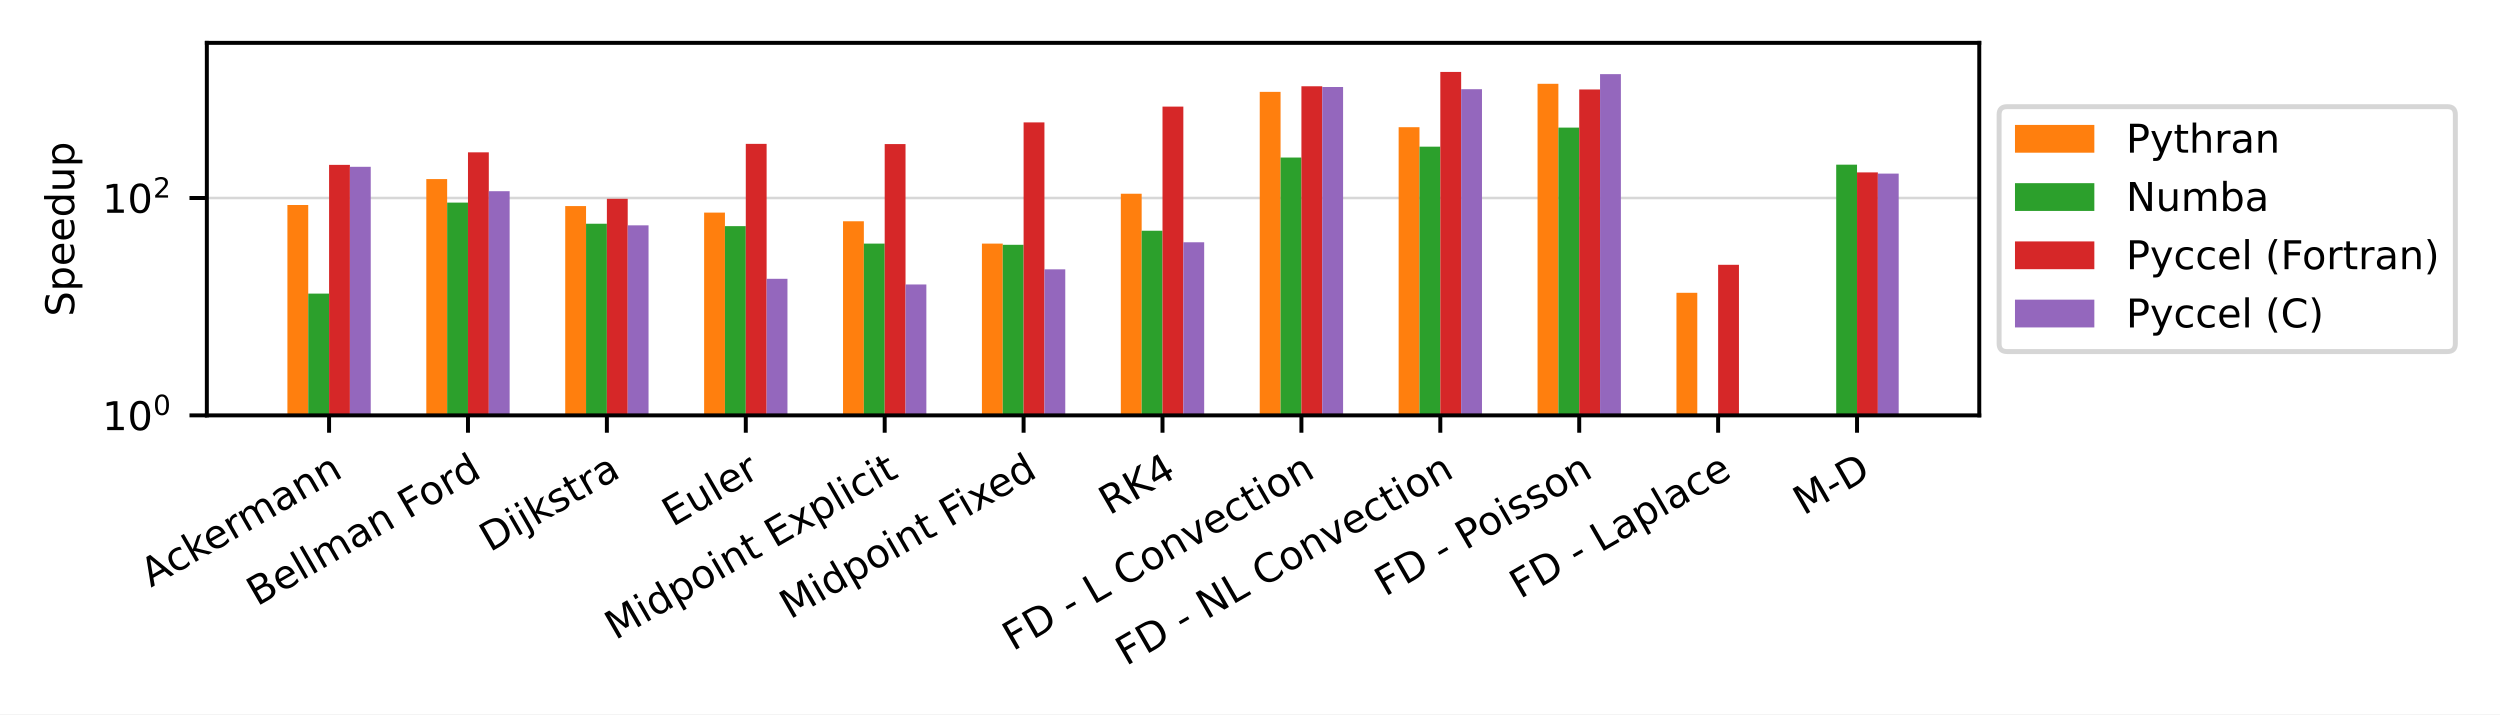
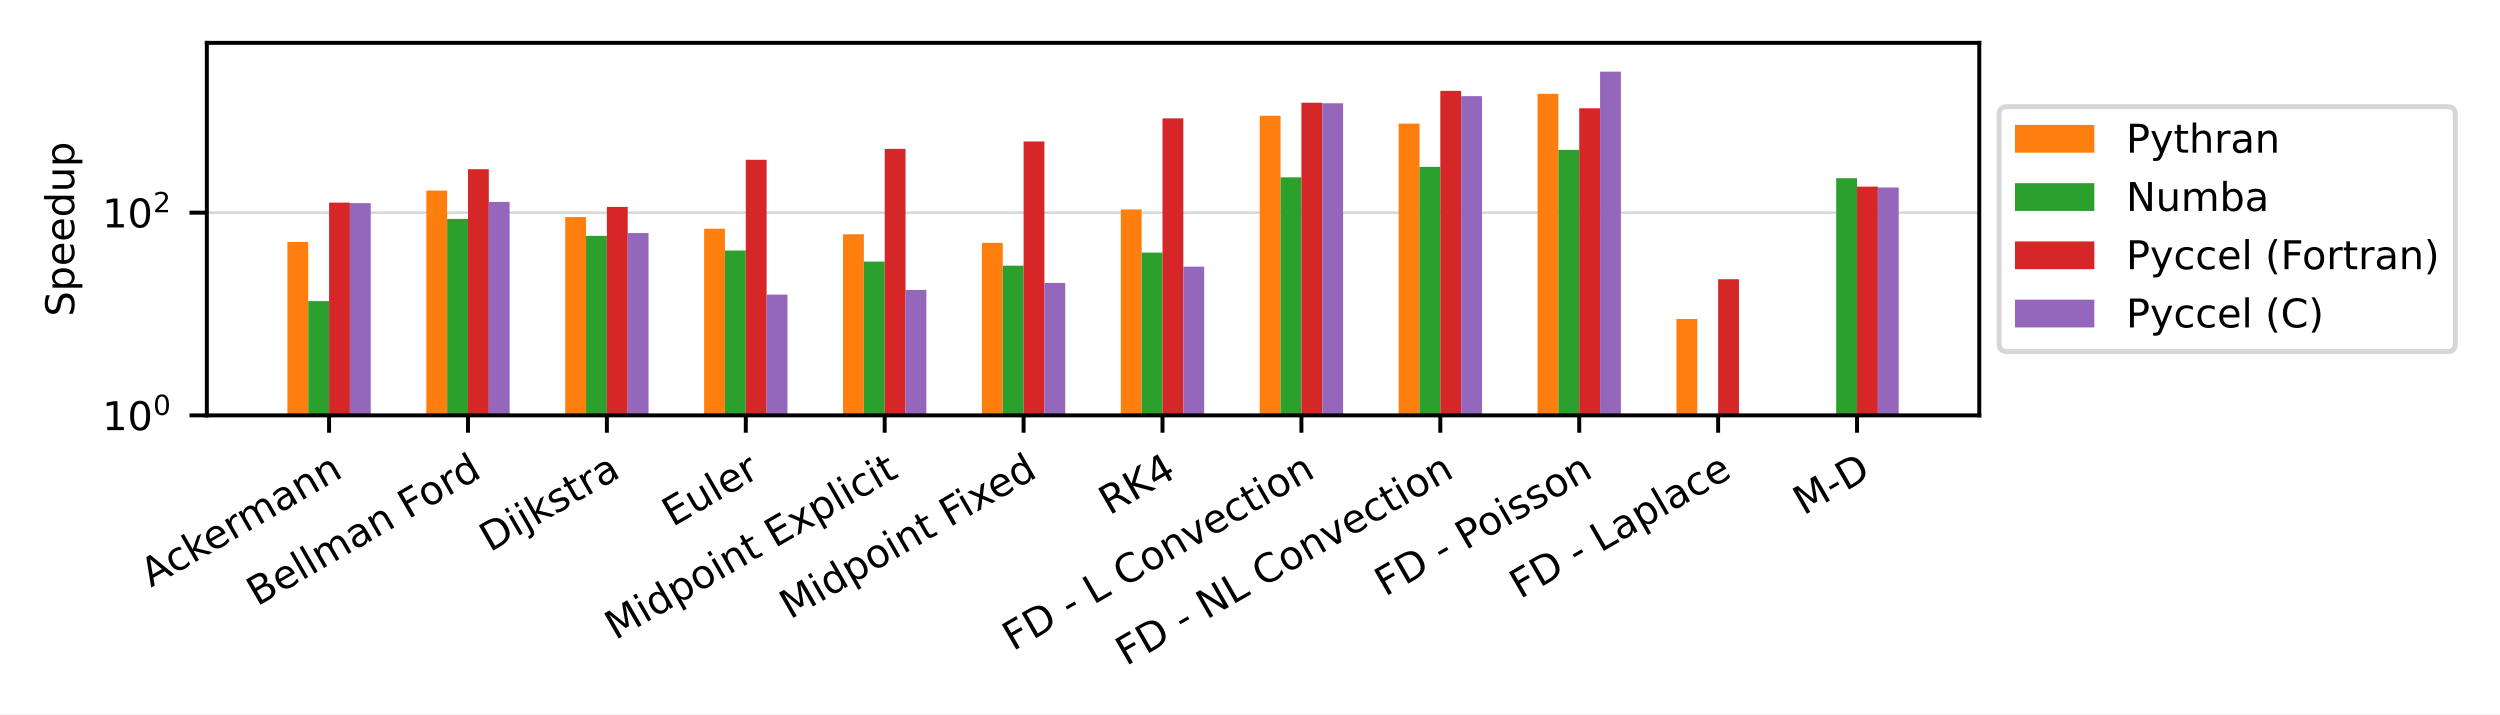
<svg xmlns="http://www.w3.org/2000/svg" xmlns:xlink="http://www.w3.org/1999/xlink" width="504pt" height="144pt" viewBox="0 0 504 144" version="1.1">
  <defs>
    <style type="text/css">*{stroke-linejoin: round; stroke-linecap: butt}</style>
  </defs>
  <g id="figure_1">
    <g id="patch_1">
      <path d="M 0 144  L 504 144  L 504 0  L 0 0  z " style="fill: #ffffff" />
    </g>
    <g id="axes_1">
      <g id="patch_2">
        <path d="M 41.698 83.74  L 399.02 83.74  L 399.02 8.64  L 41.698 8.64  z " style="fill: #ffffff" />
      </g>
      <g id="matplotlib.axis_1">
        <g id="xtick_1">
          <g id="line2d_1">
            <defs>
-               <path id="m499ddc9e1f" d="M 0 0  L 0 3.5  " style="stroke: #000000; stroke-width: 0.8" />
+               <path id="m8352d52a96" d="M 0 0  L 0 3.5  " style="stroke: #000000; stroke-width: 0.8" />
            </defs>
            <g>
-               <use xlink:href="#m499ddc9e1f" x="66.341" y="83.74" style="stroke: #000000; stroke-width: 0.8" />
+               <use xlink:href="#m8352d52a96" x="66.341" y="83.74" style="stroke: #000000; stroke-width: 0.8" />
            </g>
          </g>
          <g id="text_1">
            <g transform="translate(30.42646 118.494) rotate(-30) scale(0.08 -0.08)">
              <defs>
                <path id="DejaVuSans-41" d="M 2188 4044  L 1331 1722  L 3047 1722  L 2188 4044  z M 1831 4666  L 2547 4666  L 4325 0  L 3669 0  L 3244 1197  L 1141 1197  L 716 0  L 50 0  L 1831 4666  z " transform="scale(0.015625)" />
                <path id="DejaVuSans-63" d="M 3122 3366  L 3122 2828  Q 2878 2963 2633 3030  Q 2388 3097 2138 3097  Q 1578 3097 1268 2742  Q 959 2388 959 1747  Q 959 1106 1268 751  Q 1578 397 2138 397  Q 2388 397 2633 464  Q 2878 531 3122 666  L 3122 134  Q 2881 22 2623 -34  Q 2366 -91 2075 -91  Q 1284 -91 818 406  Q 353 903 353 1747  Q 353 2603 823 3093  Q 1294 3584 2113 3584  Q 2378 3584 2631 3529  Q 2884 3475 3122 3366  z " transform="scale(0.015625)" />
                <path id="DejaVuSans-6b" d="M 581 4863  L 1159 4863  L 1159 1991  L 2875 3500  L 3609 3500  L 1753 1863  L 3688 0  L 2938 0  L 1159 1709  L 1159 0  L 581 0  L 581 4863  z " transform="scale(0.015625)" />
                <path id="DejaVuSans-65" d="M 3597 1894  L 3597 1613  L 953 1613  Q 991 1019 1311 708  Q 1631 397 2203 397  Q 2534 397 2845 478  Q 3156 559 3463 722  L 3463 178  Q 3153 47 2828 -22  Q 2503 -91 2169 -91  Q 1331 -91 842 396  Q 353 884 353 1716  Q 353 2575 817 3079  Q 1281 3584 2069 3584  Q 2775 3584 3186 3129  Q 3597 2675 3597 1894  z M 3022 2063  Q 3016 2534 2758 2815  Q 2500 3097 2075 3097  Q 1594 3097 1305 2825  Q 1016 2553 972 2059  L 3022 2063  z " transform="scale(0.015625)" />
                <path id="DejaVuSans-72" d="M 2631 2963  Q 2534 3019 2420 3045  Q 2306 3072 2169 3072  Q 1681 3072 1420 2755  Q 1159 2438 1159 1844  L 1159 0  L 581 0  L 581 3500  L 1159 3500  L 1159 2956  Q 1341 3275 1631 3429  Q 1922 3584 2338 3584  Q 2397 3584 2469 3576  Q 2541 3569 2628 3553  L 2631 2963  z " transform="scale(0.015625)" />
                <path id="DejaVuSans-6d" d="M 3328 2828  Q 3544 3216 3844 3400  Q 4144 3584 4550 3584  Q 5097 3584 5394 3201  Q 5691 2819 5691 2113  L 5691 0  L 5113 0  L 5113 2094  Q 5113 2597 4934 2840  Q 4756 3084 4391 3084  Q 3944 3084 3684 2787  Q 3425 2491 3425 1978  L 3425 0  L 2847 0  L 2847 2094  Q 2847 2600 2669 2842  Q 2491 3084 2119 3084  Q 1678 3084 1418 2786  Q 1159 2488 1159 1978  L 1159 0  L 581 0  L 581 3500  L 1159 3500  L 1159 2956  Q 1356 3278 1631 3431  Q 1906 3584 2284 3584  Q 2666 3584 2933 3390  Q 3200 3197 3328 2828  z " transform="scale(0.015625)" />
                <path id="DejaVuSans-61" d="M 2194 1759  Q 1497 1759 1228 1600  Q 959 1441 959 1056  Q 959 750 1161 570  Q 1363 391 1709 391  Q 2188 391 2477 730  Q 2766 1069 2766 1631  L 2766 1759  L 2194 1759  z M 3341 1997  L 3341 0  L 2766 0  L 2766 531  Q 2569 213 2275 61  Q 1981 -91 1556 -91  Q 1019 -91 701 211  Q 384 513 384 1019  Q 384 1609 779 1909  Q 1175 2209 1959 2209  L 2766 2209  L 2766 2266  Q 2766 2663 2505 2880  Q 2244 3097 1772 3097  Q 1472 3097 1187 3025  Q 903 2953 641 2809  L 641 3341  Q 956 3463 1253 3523  Q 1550 3584 1831 3584  Q 2591 3584 2966 3190  Q 3341 2797 3341 1997  z " transform="scale(0.015625)" />
                <path id="DejaVuSans-6e" d="M 3513 2113  L 3513 0  L 2938 0  L 2938 2094  Q 2938 2591 2744 2837  Q 2550 3084 2163 3084  Q 1697 3084 1428 2787  Q 1159 2491 1159 1978  L 1159 0  L 581 0  L 581 3500  L 1159 3500  L 1159 2956  Q 1366 3272 1645 3428  Q 1925 3584 2291 3584  Q 2894 3584 3203 3211  Q 3513 2838 3513 2113  z " transform="scale(0.015625)" />
              </defs>
              <use xlink:href="#DejaVuSans-41" />
              <use xlink:href="#DejaVuSans-63" x="66.658" />
              <use xlink:href="#DejaVuSans-6b" x="121.639" />
              <use xlink:href="#DejaVuSans-65" x="175.924" />
              <use xlink:href="#DejaVuSans-72" x="237.447" />
              <use xlink:href="#DejaVuSans-6d" x="276.811" />
              <use xlink:href="#DejaVuSans-61" x="374.223" />
              <use xlink:href="#DejaVuSans-6e" x="435.502" />
              <use xlink:href="#DejaVuSans-6e" x="498.881" />
            </g>
          </g>
        </g>
        <g id="xtick_2">
          <g id="line2d_2">
            <g>
-               <use xlink:href="#m499ddc9e1f" x="94.344" y="83.74" style="stroke: #000000; stroke-width: 0.8" />
+               <use xlink:href="#m8352d52a96" x="94.344" y="83.74" style="stroke: #000000; stroke-width: 0.8" />
            </g>
          </g>
          <g id="text_2">
            <g transform="translate(51.8328 122.3027) rotate(-30) scale(0.08 -0.08)">
              <defs>
                <path id="DejaVuSans-42" d="M 1259 2228  L 1259 519  L 2272 519  Q 2781 519 3026 730  Q 3272 941 3272 1375  Q 3272 1813 3026 2020  Q 2781 2228 2272 2228  L 1259 2228  z M 1259 4147  L 1259 2741  L 2194 2741  Q 2656 2741 2882 2914  Q 3109 3088 3109 3444  Q 3109 3797 2882 3972  Q 2656 4147 2194 4147  L 1259 4147  z M 628 4666  L 2241 4666  Q 2963 4666 3353 4366  Q 3744 4066 3744 3513  Q 3744 3084 3544 2831  Q 3344 2578 2956 2516  Q 3422 2416 3680 2098  Q 3938 1781 3938 1306  Q 3938 681 3513 340  Q 3088 0 2303 0  L 628 0  L 628 4666  z " transform="scale(0.015625)" />
                <path id="DejaVuSans-6c" d="M 603 4863  L 1178 4863  L 1178 0  L 603 0  L 603 4863  z " transform="scale(0.015625)" />
                <path id="DejaVuSans-20" transform="scale(0.015625)" />
                <path id="DejaVuSans-46" d="M 628 4666  L 3309 4666  L 3309 4134  L 1259 4134  L 1259 2759  L 3109 2759  L 3109 2228  L 1259 2228  L 1259 0  L 628 0  L 628 4666  z " transform="scale(0.015625)" />
                <path id="DejaVuSans-6f" d="M 1959 3097  Q 1497 3097 1228 2736  Q 959 2375 959 1747  Q 959 1119 1226 758  Q 1494 397 1959 397  Q 2419 397 2687 759  Q 2956 1122 2956 1747  Q 2956 2369 2687 2733  Q 2419 3097 1959 3097  z M 1959 3584  Q 2709 3584 3137 3096  Q 3566 2609 3566 1747  Q 3566 888 3137 398  Q 2709 -91 1959 -91  Q 1206 -91 779 398  Q 353 888 353 1747  Q 353 2609 779 3096  Q 1206 3584 1959 3584  z " transform="scale(0.015625)" />
                <path id="DejaVuSans-64" d="M 2906 2969  L 2906 4863  L 3481 4863  L 3481 0  L 2906 0  L 2906 525  Q 2725 213 2448 61  Q 2172 -91 1784 -91  Q 1150 -91 751 415  Q 353 922 353 1747  Q 353 2572 751 3078  Q 1150 3584 1784 3584  Q 2172 3584 2448 3432  Q 2725 3281 2906 2969  z M 947 1747  Q 947 1113 1208 752  Q 1469 391 1925 391  Q 2381 391 2643 752  Q 2906 1113 2906 1747  Q 2906 2381 2643 2742  Q 2381 3103 1925 3103  Q 1469 3103 1208 2742  Q 947 2381 947 1747  z " transform="scale(0.015625)" />
              </defs>
              <use xlink:href="#DejaVuSans-42" />
              <use xlink:href="#DejaVuSans-65" x="68.604" />
              <use xlink:href="#DejaVuSans-6c" x="130.127" />
              <use xlink:href="#DejaVuSans-6c" x="157.91" />
              <use xlink:href="#DejaVuSans-6d" x="185.693" />
              <use xlink:href="#DejaVuSans-61" x="283.105" />
              <use xlink:href="#DejaVuSans-6e" x="344.385" />
              <use xlink:href="#DejaVuSans-20" x="407.764" />
              <use xlink:href="#DejaVuSans-46" x="439.551" />
              <use xlink:href="#DejaVuSans-6f" x="493.445" />
              <use xlink:href="#DejaVuSans-72" x="554.627" />
              <use xlink:href="#DejaVuSans-64" x="593.99" />
            </g>
          </g>
        </g>
        <g id="xtick_3">
          <g id="line2d_3">
            <g>
-               <use xlink:href="#m499ddc9e1f" x="122.347" y="83.74" style="stroke: #000000; stroke-width: 0.8" />
+               <use xlink:href="#m8352d52a96" x="122.347" y="83.74" style="stroke: #000000; stroke-width: 0.8" />
            </g>
          </g>
          <g id="text_3">
            <g transform="translate(98.77174 111.3702) rotate(-30) scale(0.08 -0.08)">
              <defs>
                <path id="DejaVuSans-44" d="M 1259 4147  L 1259 519  L 2022 519  Q 2988 519 3436 956  Q 3884 1394 3884 2338  Q 3884 3275 3436 3711  Q 2988 4147 2022 4147  L 1259 4147  z M 628 4666  L 1925 4666  Q 3281 4666 3915 4102  Q 4550 3538 4550 2338  Q 4550 1131 3912 565  Q 3275 0 1925 0  L 628 0  L 628 4666  z " transform="scale(0.015625)" />
                <path id="DejaVuSans-69" d="M 603 3500  L 1178 3500  L 1178 0  L 603 0  L 603 3500  z M 603 4863  L 1178 4863  L 1178 4134  L 603 4134  L 603 4863  z " transform="scale(0.015625)" />
                <path id="DejaVuSans-6a" d="M 603 3500  L 1178 3500  L 1178 -63  Q 1178 -731 923 -1031  Q 669 -1331 103 -1331  L -116 -1331  L -116 -844  L 38 -844  Q 366 -844 484 -692  Q 603 -541 603 -63  L 603 3500  z M 603 4863  L 1178 4863  L 1178 4134  L 603 4134  L 603 4863  z " transform="scale(0.015625)" />
                <path id="DejaVuSans-73" d="M 2834 3397  L 2834 2853  Q 2591 2978 2328 3040  Q 2066 3103 1784 3103  Q 1356 3103 1142 2972  Q 928 2841 928 2578  Q 928 2378 1081 2264  Q 1234 2150 1697 2047  L 1894 2003  Q 2506 1872 2764 1633  Q 3022 1394 3022 966  Q 3022 478 2636 193  Q 2250 -91 1575 -91  Q 1294 -91 989 -36  Q 684 19 347 128  L 347 722  Q 666 556 975 473  Q 1284 391 1588 391  Q 1994 391 2212 530  Q 2431 669 2431 922  Q 2431 1156 2273 1281  Q 2116 1406 1581 1522  L 1381 1569  Q 847 1681 609 1914  Q 372 2147 372 2553  Q 372 3047 722 3315  Q 1072 3584 1716 3584  Q 2034 3584 2315 3537  Q 2597 3491 2834 3397  z " transform="scale(0.015625)" />
                <path id="DejaVuSans-74" d="M 1172 4494  L 1172 3500  L 2356 3500  L 2356 3053  L 1172 3053  L 1172 1153  Q 1172 725 1289 603  Q 1406 481 1766 481  L 2356 481  L 2356 0  L 1766 0  Q 1100 0 847 248  Q 594 497 594 1153  L 594 3053  L 172 3053  L 172 3500  L 594 3500  L 594 4494  L 1172 4494  z " transform="scale(0.015625)" />
              </defs>
              <use xlink:href="#DejaVuSans-44" />
              <use xlink:href="#DejaVuSans-69" x="77.002" />
              <use xlink:href="#DejaVuSans-6a" x="104.785" />
              <use xlink:href="#DejaVuSans-6b" x="132.568" />
              <use xlink:href="#DejaVuSans-73" x="190.479" />
              <use xlink:href="#DejaVuSans-74" x="242.578" />
              <use xlink:href="#DejaVuSans-72" x="281.787" />
              <use xlink:href="#DejaVuSans-61" x="322.9" />
            </g>
          </g>
        </g>
        <g id="xtick_4">
          <g id="line2d_4">
            <g>
-               <use xlink:href="#m499ddc9e1f" x="150.351" y="83.74" style="stroke: #000000; stroke-width: 0.8" />
+               <use xlink:href="#m8352d52a96" x="150.351" y="83.74" style="stroke: #000000; stroke-width: 0.8" />
            </g>
          </g>
          <g id="text_4">
            <g transform="translate(135.5858 106.2833) rotate(-30) scale(0.08 -0.08)">
              <defs>
                <path id="DejaVuSans-45" d="M 628 4666  L 3578 4666  L 3578 4134  L 1259 4134  L 1259 2753  L 3481 2753  L 3481 2222  L 1259 2222  L 1259 531  L 3634 531  L 3634 0  L 628 0  L 628 4666  z " transform="scale(0.015625)" />
                <path id="DejaVuSans-75" d="M 544 1381  L 544 3500  L 1119 3500  L 1119 1403  Q 1119 906 1312 657  Q 1506 409 1894 409  Q 2359 409 2629 706  Q 2900 1003 2900 1516  L 2900 3500  L 3475 3500  L 3475 0  L 2900 0  L 2900 538  Q 2691 219 2414 64  Q 2138 -91 1772 -91  Q 1169 -91 856 284  Q 544 659 544 1381  z M 1991 3584  L 1991 3584  z " transform="scale(0.015625)" />
              </defs>
              <use xlink:href="#DejaVuSans-45" />
              <use xlink:href="#DejaVuSans-75" x="63.184" />
              <use xlink:href="#DejaVuSans-6c" x="126.562" />
              <use xlink:href="#DejaVuSans-65" x="154.346" />
              <use xlink:href="#DejaVuSans-72" x="215.869" />
            </g>
          </g>
        </g>
        <g id="xtick_5">
          <g id="line2d_5">
            <g>
-               <use xlink:href="#m499ddc9e1f" x="178.354" y="83.74" style="stroke: #000000; stroke-width: 0.8" />
+               <use xlink:href="#m8352d52a96" x="178.354" y="83.74" style="stroke: #000000; stroke-width: 0.8" />
            </g>
          </g>
          <g id="text_5">
            <g transform="translate(124.0452 129.114) rotate(-30) scale(0.08 -0.08)">
              <defs>
                <path id="DejaVuSans-4d" d="M 628 4666  L 1569 4666  L 2759 1491  L 3956 4666  L 4897 4666  L 4897 0  L 4281 0  L 4281 4097  L 3078 897  L 2444 897  L 1241 4097  L 1241 0  L 628 0  L 628 4666  z " transform="scale(0.015625)" />
                <path id="DejaVuSans-70" d="M 1159 525  L 1159 -1331  L 581 -1331  L 581 3500  L 1159 3500  L 1159 2969  Q 1341 3281 1617 3432  Q 1894 3584 2278 3584  Q 2916 3584 3314 3078  Q 3713 2572 3713 1747  Q 3713 922 3314 415  Q 2916 -91 2278 -91  Q 1894 -91 1617 61  Q 1341 213 1159 525  z M 3116 1747  Q 3116 2381 2855 2742  Q 2594 3103 2138 3103  Q 1681 3103 1420 2742  Q 1159 2381 1159 1747  Q 1159 1113 1420 752  Q 1681 391 2138 391  Q 2594 391 2855 752  Q 3116 1113 3116 1747  z " transform="scale(0.015625)" />
                <path id="DejaVuSans-78" d="M 3513 3500  L 2247 1797  L 3578 0  L 2900 0  L 1881 1375  L 863 0  L 184 0  L 1544 1831  L 300 3500  L 978 3500  L 1906 2253  L 2834 3500  L 3513 3500  z " transform="scale(0.015625)" />
              </defs>
              <use xlink:href="#DejaVuSans-4d" />
              <use xlink:href="#DejaVuSans-69" x="86.279" />
              <use xlink:href="#DejaVuSans-64" x="114.062" />
              <use xlink:href="#DejaVuSans-70" x="177.539" />
              <use xlink:href="#DejaVuSans-6f" x="241.016" />
              <use xlink:href="#DejaVuSans-69" x="302.197" />
              <use xlink:href="#DejaVuSans-6e" x="329.98" />
              <use xlink:href="#DejaVuSans-74" x="393.359" />
              <use xlink:href="#DejaVuSans-20" x="432.568" />
              <use xlink:href="#DejaVuSans-45" x="464.355" />
              <use xlink:href="#DejaVuSans-78" x="527.539" />
              <use xlink:href="#DejaVuSans-70" x="586.719" />
              <use xlink:href="#DejaVuSans-6c" x="650.195" />
              <use xlink:href="#DejaVuSans-69" x="677.979" />
              <use xlink:href="#DejaVuSans-63" x="705.762" />
              <use xlink:href="#DejaVuSans-69" x="760.742" />
              <use xlink:href="#DejaVuSans-74" x="788.525" />
            </g>
          </g>
        </g>
        <g id="xtick_6">
          <g id="line2d_6">
            <g>
-               <use xlink:href="#m499ddc9e1f" x="206.357" y="83.74" style="stroke: #000000; stroke-width: 0.8" />
+               <use xlink:href="#m8352d52a96" x="206.357" y="83.74" style="stroke: #000000; stroke-width: 0.8" />
            </g>
          </g>
          <g id="text_6">
            <g transform="translate(159.2723 124.9433) rotate(-30) scale(0.08 -0.08)">
              <use xlink:href="#DejaVuSans-4d" />
              <use xlink:href="#DejaVuSans-69" x="86.279" />
              <use xlink:href="#DejaVuSans-64" x="114.062" />
              <use xlink:href="#DejaVuSans-70" x="177.539" />
              <use xlink:href="#DejaVuSans-6f" x="241.016" />
              <use xlink:href="#DejaVuSans-69" x="302.197" />
              <use xlink:href="#DejaVuSans-6e" x="329.98" />
              <use xlink:href="#DejaVuSans-74" x="393.359" />
              <use xlink:href="#DejaVuSans-20" x="432.568" />
              <use xlink:href="#DejaVuSans-46" x="464.355" />
              <use xlink:href="#DejaVuSans-69" x="514.625" />
              <use xlink:href="#DejaVuSans-78" x="542.408" />
              <use xlink:href="#DejaVuSans-65" x="598.463" />
              <use xlink:href="#DejaVuSans-64" x="659.986" />
            </g>
          </g>
        </g>
        <g id="xtick_7">
          <g id="line2d_7">
            <g>
-               <use xlink:href="#m499ddc9e1f" x="234.361" y="83.74" style="stroke: #000000; stroke-width: 0.8" />
+               <use xlink:href="#m8352d52a96" x="234.361" y="83.74" style="stroke: #000000; stroke-width: 0.8" />
            </g>
          </g>
          <g id="text_7">
            <g transform="translate(223.6346 103.9515) rotate(-30) scale(0.08 -0.08)">
              <defs>
                <path id="DejaVuSans-52" d="M 2841 2188  Q 3044 2119 3236 1894  Q 3428 1669 3622 1275  L 4263 0  L 3584 0  L 2988 1197  Q 2756 1666 2539 1819  Q 2322 1972 1947 1972  L 1259 1972  L 1259 0  L 628 0  L 628 4666  L 2053 4666  Q 2853 4666 3247 4331  Q 3641 3997 3641 3322  Q 3641 2881 3436 2590  Q 3231 2300 2841 2188  z M 1259 4147  L 1259 2491  L 2053 2491  Q 2509 2491 2742 2702  Q 2975 2913 2975 3322  Q 2975 3731 2742 3939  Q 2509 4147 2053 4147  L 1259 4147  z " transform="scale(0.015625)" />
                <path id="DejaVuSans-4b" d="M 628 4666  L 1259 4666  L 1259 2694  L 3353 4666  L 4166 4666  L 1850 2491  L 4331 0  L 3500 0  L 1259 2247  L 1259 0  L 628 0  L 628 4666  z " transform="scale(0.015625)" />
                <path id="DejaVuSans-34" d="M 2419 4116  L 825 1625  L 2419 1625  L 2419 4116  z M 2253 4666  L 3047 4666  L 3047 1625  L 3713 1625  L 3713 1100  L 3047 1100  L 3047 0  L 2419 0  L 2419 1100  L 313 1100  L 313 1709  L 2253 4666  z " transform="scale(0.015625)" />
              </defs>
              <use xlink:href="#DejaVuSans-52" />
              <use xlink:href="#DejaVuSans-4b" x="69.482" />
              <use xlink:href="#DejaVuSans-34" x="135.059" />
            </g>
          </g>
        </g>
        <g id="xtick_8">
          <g id="line2d_8">
            <g>
-               <use xlink:href="#m499ddc9e1f" x="262.364" y="83.74" style="stroke: #000000; stroke-width: 0.8" />
+               <use xlink:href="#m8352d52a96" x="262.364" y="83.74" style="stroke: #000000; stroke-width: 0.8" />
            </g>
          </g>
          <g id="text_8">
            <g transform="translate(204.2067 131.3358) rotate(-30) scale(0.08 -0.08)">
              <defs>
                <path id="DejaVuSans-2d" d="M 313 2009  L 1997 2009  L 1997 1497  L 313 1497  L 313 2009  z " transform="scale(0.015625)" />
                <path id="DejaVuSans-4c" d="M 628 4666  L 1259 4666  L 1259 531  L 3531 531  L 3531 0  L 628 0  L 628 4666  z " transform="scale(0.015625)" />
                <path id="DejaVuSans-43" d="M 4122 4306  L 4122 3641  Q 3803 3938 3442 4084  Q 3081 4231 2675 4231  Q 1875 4231 1450 3742  Q 1025 3253 1025 2328  Q 1025 1406 1450 917  Q 1875 428 2675 428  Q 3081 428 3442 575  Q 3803 722 4122 1019  L 4122 359  Q 3791 134 3420 21  Q 3050 -91 2638 -91  Q 1578 -91 968 557  Q 359 1206 359 2328  Q 359 3453 968 4101  Q 1578 4750 2638 4750  Q 3056 4750 3426 4639  Q 3797 4528 4122 4306  z " transform="scale(0.015625)" />
                <path id="DejaVuSans-76" d="M 191 3500  L 800 3500  L 1894 563  L 2988 3500  L 3597 3500  L 2284 0  L 1503 0  L 191 3500  z " transform="scale(0.015625)" />
              </defs>
              <use xlink:href="#DejaVuSans-46" />
              <use xlink:href="#DejaVuSans-44" x="57.52" />
              <use xlink:href="#DejaVuSans-20" x="134.521" />
              <use xlink:href="#DejaVuSans-2d" x="166.309" />
              <use xlink:href="#DejaVuSans-20" x="202.393" />
              <use xlink:href="#DejaVuSans-4c" x="234.18" />
              <use xlink:href="#DejaVuSans-20" x="289.893" />
              <use xlink:href="#DejaVuSans-43" x="321.68" />
              <use xlink:href="#DejaVuSans-6f" x="391.504" />
              <use xlink:href="#DejaVuSans-6e" x="452.686" />
              <use xlink:href="#DejaVuSans-76" x="516.064" />
              <use xlink:href="#DejaVuSans-65" x="575.244" />
              <use xlink:href="#DejaVuSans-63" x="636.768" />
              <use xlink:href="#DejaVuSans-74" x="691.748" />
              <use xlink:href="#DejaVuSans-69" x="730.957" />
              <use xlink:href="#DejaVuSans-6f" x="758.74" />
              <use xlink:href="#DejaVuSans-6e" x="819.922" />
            </g>
          </g>
        </g>
        <g id="xtick_9">
          <g id="line2d_9">
            <g>
-               <use xlink:href="#m499ddc9e1f" x="290.367" y="83.74" style="stroke: #000000; stroke-width: 0.8" />
+               <use xlink:href="#m8352d52a96" x="290.367" y="83.74" style="stroke: #000000; stroke-width: 0.8" />
            </g>
          </g>
          <g id="text_9">
            <g transform="translate(227.0268 134.3283) rotate(-30) scale(0.08 -0.08)">
              <defs>
                <path id="DejaVuSans-4e" d="M 628 4666  L 1478 4666  L 3547 763  L 3547 4666  L 4159 4666  L 4159 0  L 3309 0  L 1241 3903  L 1241 0  L 628 0  L 628 4666  z " transform="scale(0.015625)" />
              </defs>
              <use xlink:href="#DejaVuSans-46" />
              <use xlink:href="#DejaVuSans-44" x="57.52" />
              <use xlink:href="#DejaVuSans-20" x="134.521" />
              <use xlink:href="#DejaVuSans-2d" x="166.309" />
              <use xlink:href="#DejaVuSans-20" x="202.393" />
              <use xlink:href="#DejaVuSans-4e" x="234.18" />
              <use xlink:href="#DejaVuSans-4c" x="308.984" />
              <use xlink:href="#DejaVuSans-20" x="364.697" />
              <use xlink:href="#DejaVuSans-43" x="396.484" />
              <use xlink:href="#DejaVuSans-6f" x="466.309" />
              <use xlink:href="#DejaVuSans-6e" x="527.49" />
              <use xlink:href="#DejaVuSans-76" x="590.869" />
              <use xlink:href="#DejaVuSans-65" x="650.049" />
              <use xlink:href="#DejaVuSans-63" x="711.572" />
              <use xlink:href="#DejaVuSans-74" x="766.553" />
              <use xlink:href="#DejaVuSans-69" x="805.762" />
              <use xlink:href="#DejaVuSans-6f" x="833.545" />
              <use xlink:href="#DejaVuSans-6e" x="894.727" />
            </g>
          </g>
        </g>
        <g id="xtick_10">
          <g id="line2d_10">
            <g>
-               <use xlink:href="#m499ddc9e1f" x="318.371" y="83.74" style="stroke: #000000; stroke-width: 0.8" />
+               <use xlink:href="#m8352d52a96" x="318.371" y="83.74" style="stroke: #000000; stroke-width: 0.8" />
            </g>
          </g>
          <g id="text_10">
            <g transform="translate(279.2485 120.3458) rotate(-30) scale(0.08 -0.08)">
              <defs>
                <path id="DejaVuSans-50" d="M 1259 4147  L 1259 2394  L 2053 2394  Q 2494 2394 2734 2622  Q 2975 2850 2975 3272  Q 2975 3691 2734 3919  Q 2494 4147 2053 4147  L 1259 4147  z M 628 4666  L 2053 4666  Q 2838 4666 3239 4311  Q 3641 3956 3641 3272  Q 3641 2581 3239 2228  Q 2838 1875 2053 1875  L 1259 1875  L 1259 0  L 628 0  L 628 4666  z " transform="scale(0.015625)" />
              </defs>
              <use xlink:href="#DejaVuSans-46" />
              <use xlink:href="#DejaVuSans-44" x="57.52" />
              <use xlink:href="#DejaVuSans-20" x="134.521" />
              <use xlink:href="#DejaVuSans-2d" x="166.309" />
              <use xlink:href="#DejaVuSans-20" x="202.393" />
              <use xlink:href="#DejaVuSans-50" x="234.18" />
              <use xlink:href="#DejaVuSans-6f" x="290.857" />
              <use xlink:href="#DejaVuSans-69" x="352.039" />
              <use xlink:href="#DejaVuSans-73" x="379.822" />
              <use xlink:href="#DejaVuSans-73" x="431.922" />
              <use xlink:href="#DejaVuSans-6f" x="484.021" />
              <use xlink:href="#DejaVuSans-6e" x="545.203" />
            </g>
          </g>
        </g>
        <g id="xtick_11">
          <g id="line2d_11">
            <g>
-               <use xlink:href="#m499ddc9e1f" x="346.374" y="83.74" style="stroke: #000000; stroke-width: 0.8" />
+               <use xlink:href="#m8352d52a96" x="346.374" y="83.74" style="stroke: #000000; stroke-width: 0.8" />
            </g>
          </g>
          <g id="text_11">
            <g transform="translate(306.4432 120.8127) rotate(-30) scale(0.08 -0.08)">
              <use xlink:href="#DejaVuSans-46" />
              <use xlink:href="#DejaVuSans-44" x="57.52" />
              <use xlink:href="#DejaVuSans-20" x="134.521" />
              <use xlink:href="#DejaVuSans-2d" x="166.309" />
              <use xlink:href="#DejaVuSans-20" x="202.393" />
              <use xlink:href="#DejaVuSans-4c" x="234.18" />
              <use xlink:href="#DejaVuSans-61" x="289.893" />
              <use xlink:href="#DejaVuSans-70" x="351.172" />
              <use xlink:href="#DejaVuSans-6c" x="414.648" />
              <use xlink:href="#DejaVuSans-61" x="442.432" />
              <use xlink:href="#DejaVuSans-63" x="503.711" />
              <use xlink:href="#DejaVuSans-65" x="558.691" />
            </g>
          </g>
        </g>
        <g id="xtick_12">
          <g id="line2d_12">
            <g>
-               <use xlink:href="#m499ddc9e1f" x="374.377" y="83.74" style="stroke: #000000; stroke-width: 0.8" />
+               <use xlink:href="#m8352d52a96" x="374.377" y="83.74" style="stroke: #000000; stroke-width: 0.8" />
            </g>
          </g>
          <g id="text_12">
            <g transform="translate(363.6045 103.9783) rotate(-30) scale(0.08 -0.08)">
              <use xlink:href="#DejaVuSans-4d" />
              <use xlink:href="#DejaVuSans-2d" x="86.279" />
              <use xlink:href="#DejaVuSans-44" x="122.363" />
            </g>
          </g>
        </g>
      </g>
      <g id="matplotlib.axis_2">
        <g id="ytick_1">
          <g id="line2d_13">
-             <path d="M 41.698 83.74  L 399.02 83.74  " clip-path="url(#p0c4c4eaf70)" style="fill: none; stroke: #b0b0b0; stroke-opacity: 0.5; stroke-width: 0.5; stroke-linecap: square" />
+             <path d="M 41.698 83.74  L 399.02 83.74  " clip-path="url(#p589b777f8a)" style="fill: none; stroke: #b0b0b0; stroke-opacity: 0.5; stroke-width: 0.5; stroke-linecap: square" />
          </g>
          <g id="line2d_14">
            <defs>
-               <path id="md555056fb4" d="M 0 0  L -3.5 0  " style="stroke: #000000; stroke-width: 0.8" />
+               <path id="mea2cbfaad4" d="M 0 0  L -3.5 0  " style="stroke: #000000; stroke-width: 0.8" />
            </defs>
            <g>
-               <use xlink:href="#md555056fb4" x="41.698" y="83.74" style="stroke: #000000; stroke-width: 0.8" />
+               <use xlink:href="#mea2cbfaad4" x="41.698" y="83.74" style="stroke: #000000; stroke-width: 0.8" />
            </g>
          </g>
          <g id="text_13">
            <g transform="translate(20.61801 86.77899) scale(0.08 -0.08)">
              <defs>
                <path id="DejaVuSans-31" d="M 794 531  L 1825 531  L 1825 4091  L 703 3866  L 703 4441  L 1819 4666  L 2450 4666  L 2450 531  L 3481 531  L 3481 0  L 794 0  L 794 531  z " transform="scale(0.015625)" />
                <path id="DejaVuSans-30" d="M 2034 4250  Q 1547 4250 1301 3770  Q 1056 3291 1056 2328  Q 1056 1369 1301 889  Q 1547 409 2034 409  Q 2525 409 2770 889  Q 3016 1369 3016 2328  Q 3016 3291 2770 3770  Q 2525 4250 2034 4250  z M 2034 4750  Q 2819 4750 3233 4129  Q 3647 3509 3647 2328  Q 3647 1150 3233 529  Q 2819 -91 2034 -91  Q 1250 -91 836 529  Q 422 1150 422 2328  Q 422 3509 836 4129  Q 1250 4750 2034 4750  z " transform="scale(0.015625)" />
              </defs>
              <use xlink:href="#DejaVuSans-31" transform="translate(0 0.765625)" />
              <use xlink:href="#DejaVuSans-30" transform="translate(63.62305 0.765625)" />
              <use xlink:href="#DejaVuSans-30" transform="translate(128.2031 39.04688) scale(0.7)" />
            </g>
          </g>
        </g>
        <g id="ytick_2">
          <g id="line2d_15">
-             <path d="M 41.698 39.917  L 399.02 39.917  " clip-path="url(#p0c4c4eaf70)" style="fill: none; stroke: #b0b0b0; stroke-opacity: 0.5; stroke-width: 0.5; stroke-linecap: square" />
+             <path d="M 41.698 42.873  L 399.02 42.873  " clip-path="url(#p589b777f8a)" style="fill: none; stroke: #b0b0b0; stroke-opacity: 0.5; stroke-width: 0.5; stroke-linecap: square" />
          </g>
          <g id="line2d_16">
            <g>
-               <use xlink:href="#md555056fb4" x="41.698" y="39.917" style="stroke: #000000; stroke-width: 0.8" />
+               <use xlink:href="#mea2cbfaad4" x="41.698" y="42.873" style="stroke: #000000; stroke-width: 0.8" />
            </g>
          </g>
          <g id="text_14">
-             <g transform="translate(20.61801 42.95589) scale(0.08 -0.08)">
+             <g transform="translate(20.61801 45.91224) scale(0.08 -0.08)">
              <defs>
                <path id="DejaVuSans-32" d="M 1228 531  L 3431 531  L 3431 0  L 469 0  L 469 531  Q 828 903 1448 1529  Q 2069 2156 2228 2338  Q 2531 2678 2651 2914  Q 2772 3150 2772 3378  Q 2772 3750 2511 3984  Q 2250 4219 1831 4219  Q 1534 4219 1204 4116  Q 875 4013 500 3803  L 500 4441  Q 881 4594 1212 4672  Q 1544 4750 1819 4750  Q 2544 4750 2975 4387  Q 3406 4025 3406 3419  Q 3406 3131 3298 2873  Q 3191 2616 2906 2266  Q 2828 2175 2409 1742  Q 1991 1309 1228 531  z " transform="scale(0.015625)" />
              </defs>
              <use xlink:href="#DejaVuSans-31" transform="translate(0 0.765625)" />
              <use xlink:href="#DejaVuSans-30" transform="translate(63.62305 0.765625)" />
              <use xlink:href="#DejaVuSans-32" transform="translate(128.2031 39.04688) scale(0.7)" />
            </g>
          </g>
        </g>
        <g id="text_15">
          <g transform="translate(14.95426 63.80481) rotate(-90) scale(0.08 -0.08)">
            <defs>
              <path id="DejaVuSans-53" d="M 3425 4513  L 3425 3897  Q 3066 4069 2747 4153  Q 2428 4238 2131 4238  Q 1616 4238 1336 4038  Q 1056 3838 1056 3469  Q 1056 3159 1242 3001  Q 1428 2844 1947 2747  L 2328 2669  Q 3034 2534 3370 2195  Q 3706 1856 3706 1288  Q 3706 609 3251 259  Q 2797 -91 1919 -91  Q 1588 -91 1214 -16  Q 841 59 441 206  L 441 856  Q 825 641 1194 531  Q 1563 422 1919 422  Q 2459 422 2753 634  Q 3047 847 3047 1241  Q 3047 1584 2836 1778  Q 2625 1972 2144 2069  L 1759 2144  Q 1053 2284 737 2584  Q 422 2884 422 3419  Q 422 4038 858 4394  Q 1294 4750 2059 4750  Q 2388 4750 2728 4690  Q 3069 4631 3425 4513  z " transform="scale(0.015625)" />
            </defs>
            <use xlink:href="#DejaVuSans-53" />
            <use xlink:href="#DejaVuSans-70" x="63.477" />
            <use xlink:href="#DejaVuSans-65" x="126.953" />
            <use xlink:href="#DejaVuSans-65" x="188.477" />
            <use xlink:href="#DejaVuSans-64" x="250" />
            <use xlink:href="#DejaVuSans-75" x="313.477" />
            <use xlink:href="#DejaVuSans-70" x="376.855" />
          </g>
        </g>
      </g>
      <g id="patch_3">
-         <path d="M 57.94 21995.29  L 62.14 21995.29  L 62.14 41.332  L 57.94 41.332  z " clip-path="url(#p0c4c4eaf70)" style="fill: #ff7f0e" />
+         <path d="M 57.94 20517.113  L 62.14 20517.113  L 62.14 48.771  L 57.94 48.771  z " clip-path="url(#p589b777f8a)" style="fill: #ff7f0e" />
      </g>
      <g id="patch_4">
-         <path d="M 85.943 21995.29  L 90.144 21995.29  L 90.144 36.097  L 85.943 36.097  z " clip-path="url(#p0c4c4eaf70)" style="fill: #ff7f0e" />
+         <path d="M 85.943 20517.113  L 90.144 20517.113  L 90.144 38.408  L 85.943 38.408  z " clip-path="url(#p589b777f8a)" style="fill: #ff7f0e" />
      </g>
      <g id="patch_5">
-         <path d="M 113.947 21995.29  L 118.147 21995.29  L 118.147 41.546  L 113.947 41.546  z " clip-path="url(#p0c4c4eaf70)" style="fill: #ff7f0e" />
+         <path d="M 113.947 20517.113  L 118.147 20517.113  L 118.147 43.76  L 113.947 43.76  z " clip-path="url(#p589b777f8a)" style="fill: #ff7f0e" />
      </g>
      <g id="patch_6">
-         <path d="M 141.95 21995.29  L 146.15 21995.29  L 146.15 42.854  L 141.95 42.854  z " clip-path="url(#p0c4c4eaf70)" style="fill: #ff7f0e" />
+         <path d="M 141.95 20517.113  L 146.15 20517.113  L 146.15 46.114  L 141.95 46.114  z " clip-path="url(#p589b777f8a)" style="fill: #ff7f0e" />
      </g>
      <g id="patch_7">
-         <path d="M 169.953 21995.29  L 174.154 21995.29  L 174.154 44.612  L 169.953 44.612  z " clip-path="url(#p0c4c4eaf70)" style="fill: #ff7f0e" />
+         <path d="M 169.953 20517.113  L 174.154 20517.113  L 174.154 47.224  L 169.953 47.224  z " clip-path="url(#p589b777f8a)" style="fill: #ff7f0e" />
      </g>
      <g id="patch_8">
-         <path d="M 197.956 21995.29  L 202.157 21995.29  L 202.157 49.115  L 197.956 49.115  z " clip-path="url(#p0c4c4eaf70)" style="fill: #ff7f0e" />
+         <path d="M 197.956 20517.113  L 202.157 20517.113  L 202.157 48.968  L 197.956 48.968  z " clip-path="url(#p589b777f8a)" style="fill: #ff7f0e" />
      </g>
      <g id="patch_9">
-         <path d="M 225.96 21995.29  L 230.16 21995.29  L 230.16 39.062  L 225.96 39.062  z " clip-path="url(#p0c4c4eaf70)" style="fill: #ff7f0e" />
+         <path d="M 225.96 20517.113  L 230.16 20517.113  L 230.16 42.233  L 225.96 42.233  z " clip-path="url(#p589b777f8a)" style="fill: #ff7f0e" />
      </g>
      <g id="patch_10">
-         <path d="M 253.963 21995.29  L 258.163 21995.29  L 258.163 18.518  L 253.963 18.518  z " clip-path="url(#p0c4c4eaf70)" style="fill: #ff7f0e" />
+         <path d="M 253.963 20517.113  L 258.163 20517.113  L 258.163 23.328  L 253.963 23.328  z " clip-path="url(#p589b777f8a)" style="fill: #ff7f0e" />
      </g>
      <g id="patch_11">
-         <path d="M 281.966 21995.29  L 286.167 21995.29  L 286.167 25.644  L 281.966 25.644  z " clip-path="url(#p0c4c4eaf70)" style="fill: #ff7f0e" />
+         <path d="M 281.966 20517.113  L 286.167 20517.113  L 286.167 24.916  L 281.966 24.916  z " clip-path="url(#p589b777f8a)" style="fill: #ff7f0e" />
      </g>
      <g id="patch_12">
-         <path d="M 309.97 21995.29  L 314.17 21995.29  L 314.17 16.888  L 309.97 16.888  z " clip-path="url(#p0c4c4eaf70)" style="fill: #ff7f0e" />
+         <path d="M 309.97 20517.113  L 314.17 20517.113  L 314.17 18.913  L 309.97 18.913  z " clip-path="url(#p589b777f8a)" style="fill: #ff7f0e" />
      </g>
      <g id="patch_13">
-         <path d="M 337.973 21995.29  L 342.173 21995.29  L 342.173 59.024  L 337.973 59.024  z " clip-path="url(#p0c4c4eaf70)" style="fill: #ff7f0e" />
+         <path d="M 337.973 20517.113  L 342.173 20517.113  L 342.173 64.307  L 337.973 64.307  z " clip-path="url(#p589b777f8a)" style="fill: #ff7f0e" />
      </g>
      <g id="patch_14">
-         <path clip-path="url(#p0c4c4eaf70)" style="fill: #ff7f0e" />
+         <path clip-path="url(#p589b777f8a)" style="fill: #ff7f0e" />
      </g>
      <g id="patch_15">
-         <path d="M 62.14 21995.29  L 66.341 21995.29  L 66.341 59.196  L 62.14 59.196  z " clip-path="url(#p0c4c4eaf70)" style="fill: #2ca02c" />
+         <path d="M 62.14 20517.113  L 66.341 20517.113  L 66.341 60.71  L 62.14 60.71  z " clip-path="url(#p589b777f8a)" style="fill: #2ca02c" />
      </g>
      <g id="patch_16">
-         <path d="M 90.144 21995.29  L 94.344 21995.29  L 94.344 40.84  L 90.144 40.84  z " clip-path="url(#p0c4c4eaf70)" style="fill: #2ca02c" />
+         <path d="M 90.144 20517.113  L 94.344 20517.113  L 94.344 44.138  L 90.144 44.138  z " clip-path="url(#p589b777f8a)" style="fill: #2ca02c" />
      </g>
      <g id="patch_17">
-         <path d="M 118.147 21995.29  L 122.347 21995.29  L 122.347 45.1  L 118.147 45.1  z " clip-path="url(#p0c4c4eaf70)" style="fill: #2ca02c" />
+         <path d="M 118.147 20517.113  L 122.347 20517.113  L 122.347 47.555  L 118.147 47.555  z " clip-path="url(#p589b777f8a)" style="fill: #2ca02c" />
      </g>
      <g id="patch_18">
-         <path d="M 146.15 21995.29  L 150.351 21995.29  L 150.351 45.591  L 146.15 45.591  z " clip-path="url(#p0c4c4eaf70)" style="fill: #2ca02c" />
+         <path d="M 146.15 20517.113  L 150.351 20517.113  L 150.351 50.514  L 146.15 50.514  z " clip-path="url(#p589b777f8a)" style="fill: #2ca02c" />
      </g>
      <g id="patch_19">
-         <path d="M 174.154 21995.29  L 178.354 21995.29  L 178.354 49.116  L 174.154 49.116  z " clip-path="url(#p0c4c4eaf70)" style="fill: #2ca02c" />
+         <path d="M 174.154 20517.113  L 178.354 20517.113  L 178.354 52.744  L 174.154 52.744  z " clip-path="url(#p589b777f8a)" style="fill: #2ca02c" />
      </g>
      <g id="patch_20">
-         <path d="M 202.157 21995.29  L 206.357 21995.29  L 206.357 49.346  L 202.157 49.346  z " clip-path="url(#p0c4c4eaf70)" style="fill: #2ca02c" />
+         <path d="M 202.157 20517.113  L 206.357 20517.113  L 206.357 53.557  L 202.157 53.557  z " clip-path="url(#p589b777f8a)" style="fill: #2ca02c" />
      </g>
      <g id="patch_21">
-         <path d="M 230.16 21995.29  L 234.361 21995.29  L 234.361 46.513  L 230.16 46.513  z " clip-path="url(#p0c4c4eaf70)" style="fill: #2ca02c" />
+         <path d="M 230.16 20517.113  L 234.361 20517.113  L 234.361 50.927  L 230.16 50.927  z " clip-path="url(#p589b777f8a)" style="fill: #2ca02c" />
      </g>
      <g id="patch_22">
-         <path d="M 258.163 21995.29  L 262.364 21995.29  L 262.364 31.759  L 258.163 31.759  z " clip-path="url(#p0c4c4eaf70)" style="fill: #2ca02c" />
+         <path d="M 258.163 20517.113  L 262.364 20517.113  L 262.364 35.744  L 258.163 35.744  z " clip-path="url(#p589b777f8a)" style="fill: #2ca02c" />
      </g>
      <g id="patch_23">
-         <path d="M 286.167 21995.29  L 290.367 21995.29  L 290.367 29.573  L 286.167 29.573  z " clip-path="url(#p0c4c4eaf70)" style="fill: #2ca02c" />
+         <path d="M 286.167 20517.113  L 290.367 20517.113  L 290.367 33.639  L 286.167 33.639  z " clip-path="url(#p589b777f8a)" style="fill: #2ca02c" />
      </g>
      <g id="patch_24">
-         <path d="M 314.17 21995.29  L 318.371 21995.29  L 318.371 25.722  L 314.17 25.722  z " clip-path="url(#p0c4c4eaf70)" style="fill: #2ca02c" />
+         <path d="M 314.17 20517.113  L 318.371 20517.113  L 318.371 30.215  L 314.17 30.215  z " clip-path="url(#p589b777f8a)" style="fill: #2ca02c" />
      </g>
      <g id="patch_25">
-         <path d="M 342.173 21995.29  L 346.374 21995.29  L 346.374 131.754  L 342.173 131.754  z " clip-path="url(#p0c4c4eaf70)" style="fill: #2ca02c" />
+         <path d="M 342.173 20517.113  L 346.374 20517.113  L 346.374 130.662  L 342.173 130.662  z " clip-path="url(#p589b777f8a)" style="fill: #2ca02c" />
      </g>
      <g id="patch_26">
-         <path d="M 370.177 21995.29  L 374.377 21995.29  L 374.377 33.194  L 370.177 33.194  z " clip-path="url(#p0c4c4eaf70)" style="fill: #2ca02c" />
+         <path d="M 370.177 20517.113  L 374.377 20517.113  L 374.377 35.92  L 370.177 35.92  z " clip-path="url(#p589b777f8a)" style="fill: #2ca02c" />
      </g>
      <g id="patch_27">
-         <path d="M 66.341 21995.29  L 70.541 21995.29  L 70.541 33.241  L 66.341 33.241  z " clip-path="url(#p0c4c4eaf70)" style="fill: #d62728" />
+         <path d="M 66.341 20517.113  L 70.541 20517.113  L 70.541 40.838  L 66.341 40.838  z " clip-path="url(#p589b777f8a)" style="fill: #d62728" />
      </g>
      <g id="patch_28">
-         <path d="M 94.344 21995.29  L 98.545 21995.29  L 98.545 30.713  L 94.344 30.713  z " clip-path="url(#p0c4c4eaf70)" style="fill: #d62728" />
+         <path d="M 94.344 20517.113  L 98.545 20517.113  L 98.545 34.105  L 94.344 34.105  z " clip-path="url(#p589b777f8a)" style="fill: #d62728" />
      </g>
      <g id="patch_29">
-         <path d="M 122.347 21995.29  L 126.548 21995.29  L 126.548 40.079  L 122.347 40.079  z " clip-path="url(#p0c4c4eaf70)" style="fill: #d62728" />
+         <path d="M 122.347 20517.113  L 126.548 20517.113  L 126.548 41.718  L 122.347 41.718  z " clip-path="url(#p589b777f8a)" style="fill: #d62728" />
      </g>
      <g id="patch_30">
-         <path d="M 150.351 21995.29  L 154.551 21995.29  L 154.551 29.005  L 150.351 29.005  z " clip-path="url(#p0c4c4eaf70)" style="fill: #d62728" />
+         <path d="M 150.351 20517.113  L 154.551 20517.113  L 154.551 32.22  L 150.351 32.22  z " clip-path="url(#p589b777f8a)" style="fill: #d62728" />
      </g>
      <g id="patch_31">
-         <path d="M 178.354 21995.29  L 182.555 21995.29  L 182.555 29.043  L 178.354 29.043  z " clip-path="url(#p0c4c4eaf70)" style="fill: #d62728" />
+         <path d="M 178.354 20517.113  L 182.555 20517.113  L 182.555 30.014  L 178.354 30.014  z " clip-path="url(#p589b777f8a)" style="fill: #d62728" />
      </g>
      <g id="patch_32">
-         <path d="M 206.357 21995.29  L 210.558 21995.29  L 210.558 24.677  L 206.357 24.677  z " clip-path="url(#p0c4c4eaf70)" style="fill: #d62728" />
+         <path d="M 206.357 20517.113  L 210.558 20517.113  L 210.558 28.515  L 206.357 28.515  z " clip-path="url(#p589b777f8a)" style="fill: #d62728" />
      </g>
      <g id="patch_33">
-         <path d="M 234.361 21995.29  L 238.561 21995.29  L 238.561 21.497  L 234.361 21.497  z " clip-path="url(#p0c4c4eaf70)" style="fill: #d62728" />
+         <path d="M 234.361 20517.113  L 238.561 20517.113  L 238.561 23.862  L 234.361 23.862  z " clip-path="url(#p589b777f8a)" style="fill: #d62728" />
      </g>
      <g id="patch_34">
-         <path d="M 262.364 21995.29  L 266.564 21995.29  L 266.564 17.388  L 262.364 17.388  z " clip-path="url(#p0c4c4eaf70)" style="fill: #d62728" />
+         <path d="M 262.364 20517.113  L 266.564 20517.113  L 266.564 20.71  L 262.364 20.71  z " clip-path="url(#p589b777f8a)" style="fill: #d62728" />
      </g>
      <g id="patch_35">
-         <path d="M 290.367 21995.29  L 294.568 21995.29  L 294.568 14.503  L 290.367 14.503  z " clip-path="url(#p0c4c4eaf70)" style="fill: #d62728" />
+         <path d="M 290.367 20517.113  L 294.568 20517.113  L 294.568 18.316  L 290.367 18.316  z " clip-path="url(#p589b777f8a)" style="fill: #d62728" />
      </g>
      <g id="patch_36">
-         <path d="M 318.371 21995.29  L 322.571 21995.29  L 322.571 18.039  L 318.371 18.039  z " clip-path="url(#p0c4c4eaf70)" style="fill: #d62728" />
+         <path d="M 318.371 20517.113  L 322.571 20517.113  L 322.571 21.824  L 318.371 21.824  z " clip-path="url(#p589b777f8a)" style="fill: #d62728" />
      </g>
      <g id="patch_37">
-         <path d="M 346.374 21995.29  L 350.574 21995.29  L 350.574 53.388  L 346.374 53.388  z " clip-path="url(#p0c4c4eaf70)" style="fill: #d62728" />
+         <path d="M 346.374 20517.113  L 350.574 20517.113  L 350.574 56.288  L 346.374 56.288  z " clip-path="url(#p589b777f8a)" style="fill: #d62728" />
      </g>
      <g id="patch_38">
-         <path d="M 374.377 21995.29  L 378.578 21995.29  L 378.578 34.751  L 374.377 34.751  z " clip-path="url(#p0c4c4eaf70)" style="fill: #d62728" />
+         <path d="M 374.377 20517.113  L 378.578 20517.113  L 378.578 37.624  L 374.377 37.624  z " clip-path="url(#p589b777f8a)" style="fill: #d62728" />
      </g>
      <g id="patch_39">
-         <path d="M 70.541 21995.29  L 74.742 21995.29  L 74.742 33.633  L 70.541 33.633  z " clip-path="url(#p0c4c4eaf70)" style="fill: #9467bd" />
+         <path d="M 70.541 20517.113  L 74.742 20517.113  L 74.742 40.947  L 70.541 40.947  z " clip-path="url(#p589b777f8a)" style="fill: #9467bd" />
      </g>
      <g id="patch_40">
-         <path d="M 98.545 21995.29  L 102.745 21995.29  L 102.745 38.552  L 98.545 38.552  z " clip-path="url(#p0c4c4eaf70)" style="fill: #9467bd" />
+         <path d="M 98.545 20517.113  L 102.745 20517.113  L 102.745 40.715  L 98.545 40.715  z " clip-path="url(#p589b777f8a)" style="fill: #9467bd" />
      </g>
      <g id="patch_41">
-         <path d="M 126.548 21995.29  L 130.748 21995.29  L 130.748 45.428  L 126.548 45.428  z " clip-path="url(#p0c4c4eaf70)" style="fill: #9467bd" />
+         <path d="M 126.548 20517.113  L 130.748 20517.113  L 130.748 46.987  L 126.548 46.987  z " clip-path="url(#p589b777f8a)" style="fill: #9467bd" />
      </g>
      <g id="patch_42">
-         <path d="M 154.551 21995.29  L 158.752 21995.29  L 158.752 56.203  L 154.551 56.203  z " clip-path="url(#p0c4c4eaf70)" style="fill: #9467bd" />
+         <path d="M 154.551 20517.113  L 158.752 20517.113  L 158.752 59.387  L 154.551 59.387  z " clip-path="url(#p589b777f8a)" style="fill: #9467bd" />
      </g>
      <g id="patch_43">
-         <path d="M 182.555 21995.29  L 186.755 21995.29  L 186.755 57.342  L 182.555 57.342  z " clip-path="url(#p0c4c4eaf70)" style="fill: #9467bd" />
+         <path d="M 182.555 20517.113  L 186.755 20517.113  L 186.755 58.448  L 182.555 58.448  z " clip-path="url(#p589b777f8a)" style="fill: #9467bd" />
      </g>
      <g id="patch_44">
-         <path d="M 210.558 21995.29  L 214.758 21995.29  L 214.758 54.297  L 210.558 54.297  z " clip-path="url(#p0c4c4eaf70)" style="fill: #9467bd" />
+         <path d="M 210.558 20517.113  L 214.758 20517.113  L 214.758 57.042  L 210.558 57.042  z " clip-path="url(#p589b777f8a)" style="fill: #9467bd" />
      </g>
      <g id="patch_45">
-         <path d="M 238.561 21995.29  L 242.762 21995.29  L 242.762 48.837  L 238.561 48.837  z " clip-path="url(#p0c4c4eaf70)" style="fill: #9467bd" />
+         <path d="M 238.561 20517.113  L 242.762 20517.113  L 242.762 53.755  L 238.561 53.755  z " clip-path="url(#p589b777f8a)" style="fill: #9467bd" />
      </g>
      <g id="patch_46">
-         <path d="M 266.564 21995.29  L 270.765 21995.29  L 270.765 17.537  L 266.564 17.537  z " clip-path="url(#p0c4c4eaf70)" style="fill: #9467bd" />
+         <path d="M 266.564 20517.113  L 270.765 20517.113  L 270.765 20.813  L 266.564 20.813  z " clip-path="url(#p589b777f8a)" style="fill: #9467bd" />
      </g>
      <g id="patch_47">
-         <path d="M 294.568 21995.29  L 298.768 21995.29  L 298.768 17.977  L 294.568 17.977  z " clip-path="url(#p0c4c4eaf70)" style="fill: #9467bd" />
+         <path d="M 294.568 20517.113  L 298.768 20517.113  L 298.768 19.385  L 294.568 19.385  z " clip-path="url(#p589b777f8a)" style="fill: #9467bd" />
      </g>
      <g id="patch_48">
-         <path d="M 322.571 21995.29  L 326.772 21995.29  L 326.772 14.945  L 322.571 14.945  z " clip-path="url(#p0c4c4eaf70)" style="fill: #9467bd" />
+         <path d="M 322.571 20517.113  L 326.772 20517.113  L 326.772 14.451  L 322.571 14.451  z " clip-path="url(#p589b777f8a)" style="fill: #9467bd" />
      </g>
      <g id="patch_49">
-         <path clip-path="url(#p0c4c4eaf70)" style="fill: #9467bd" />
+         <path clip-path="url(#p589b777f8a)" style="fill: #9467bd" />
      </g>
      <g id="patch_50">
-         <path d="M 378.578 21995.29  L 382.778 21995.29  L 382.778 34.992  L 378.578 34.992  z " clip-path="url(#p0c4c4eaf70)" style="fill: #9467bd" />
+         <path d="M 378.578 20517.113  L 382.778 20517.113  L 382.778 37.787  L 378.578 37.787  z " clip-path="url(#p589b777f8a)" style="fill: #9467bd" />
      </g>
      <g id="patch_51">
        <path d="M 41.698 83.74  L 41.698 8.64  " style="fill: none; stroke: #000000; stroke-width: 0.8; stroke-linejoin: miter; stroke-linecap: square" />
      </g>
      <g id="patch_52">
        <path d="M 399.02 83.74  L 399.02 8.64  " style="fill: none; stroke: #000000; stroke-width: 0.8; stroke-linejoin: miter; stroke-linecap: square" />
      </g>
      <g id="patch_53">
        <path d="M 41.698 83.74  L 399.02 83.74  " style="fill: none; stroke: #000000; stroke-width: 0.8; stroke-linejoin: miter; stroke-linecap: square" />
      </g>
      <g id="patch_54">
        <path d="M 41.698 8.64  L 399.02 8.64  " style="fill: none; stroke: #000000; stroke-width: 0.8; stroke-linejoin: miter; stroke-linecap: square" />
      </g>
      <g id="legend_1">
        <g id="patch_55">
          <path d="M 404.62 70.875  L 493.399 70.875  Q 494.999 70.875 494.999 69.275  L 494.999 23.105  Q 494.999 21.505 493.399 21.505  L 404.62 21.505  Q 403.02 21.505 403.02 23.105  L 403.02 69.275  Q 403.02 70.875 404.62 70.875  z " style="fill: #ffffff; opacity: 0.8; stroke: #cccccc; stroke-linejoin: miter" />
        </g>
        <g id="patch_56">
          <path d="M 406.22 30.784  L 422.22 30.784  L 422.22 25.184  L 406.22 25.184  z " style="fill: #ff7f0e" />
        </g>
        <g id="text_16">
          <g transform="translate(428.62 30.78356) scale(0.08 -0.08)">
            <defs>
              <path id="DejaVuSans-79" d="M 2059 -325  Q 1816 -950 1584 -1140  Q 1353 -1331 966 -1331  L 506 -1331  L 506 -850  L 844 -850  Q 1081 -850 1212 -737  Q 1344 -625 1503 -206  L 1606 56  L 191 3500  L 800 3500  L 1894 763  L 2988 3500  L 3597 3500  L 2059 -325  z " transform="scale(0.015625)" />
              <path id="DejaVuSans-68" d="M 3513 2113  L 3513 0  L 2938 0  L 2938 2094  Q 2938 2591 2744 2837  Q 2550 3084 2163 3084  Q 1697 3084 1428 2787  Q 1159 2491 1159 1978  L 1159 0  L 581 0  L 581 4863  L 1159 4863  L 1159 2956  Q 1366 3272 1645 3428  Q 1925 3584 2291 3584  Q 2894 3584 3203 3211  Q 3513 2838 3513 2113  z " transform="scale(0.015625)" />
            </defs>
            <use xlink:href="#DejaVuSans-50" />
            <use xlink:href="#DejaVuSans-79" x="60.303" />
            <use xlink:href="#DejaVuSans-74" x="119.482" />
            <use xlink:href="#DejaVuSans-68" x="158.691" />
            <use xlink:href="#DejaVuSans-72" x="222.07" />
            <use xlink:href="#DejaVuSans-61" x="263.184" />
            <use xlink:href="#DejaVuSans-6e" x="324.463" />
          </g>
        </g>
        <g id="patch_57">
          <path d="M 406.22 42.526  L 422.22 42.526  L 422.22 36.926  L 406.22 36.926  z " style="fill: #2ca02c" />
        </g>
        <g id="text_17">
          <g transform="translate(428.62 42.52606) scale(0.08 -0.08)">
            <defs>
              <path id="DejaVuSans-62" d="M 3116 1747  Q 3116 2381 2855 2742  Q 2594 3103 2138 3103  Q 1681 3103 1420 2742  Q 1159 2381 1159 1747  Q 1159 1113 1420 752  Q 1681 391 2138 391  Q 2594 391 2855 752  Q 3116 1113 3116 1747  z M 1159 2969  Q 1341 3281 1617 3432  Q 1894 3584 2278 3584  Q 2916 3584 3314 3078  Q 3713 2572 3713 1747  Q 3713 922 3314 415  Q 2916 -91 2278 -91  Q 1894 -91 1617 61  Q 1341 213 1159 525  L 1159 0  L 581 0  L 581 4863  L 1159 4863  L 1159 2969  z " transform="scale(0.015625)" />
            </defs>
            <use xlink:href="#DejaVuSans-4e" />
            <use xlink:href="#DejaVuSans-75" x="74.805" />
            <use xlink:href="#DejaVuSans-6d" x="138.184" />
            <use xlink:href="#DejaVuSans-62" x="235.596" />
            <use xlink:href="#DejaVuSans-61" x="299.072" />
          </g>
        </g>
        <g id="patch_58">
          <path d="M 406.22 54.269  L 422.22 54.269  L 422.22 48.669  L 406.22 48.669  z " style="fill: #d62728" />
        </g>
        <g id="text_18">
          <g transform="translate(428.62 54.26856) scale(0.08 -0.08)">
            <defs>
              <path id="DejaVuSans-28" d="M 1984 4856  Q 1566 4138 1362 3434  Q 1159 2731 1159 2009  Q 1159 1288 1364 580  Q 1569 -128 1984 -844  L 1484 -844  Q 1016 -109 783 600  Q 550 1309 550 2009  Q 550 2706 781 3412  Q 1013 4119 1484 4856  L 1984 4856  z " transform="scale(0.015625)" />
              <path id="DejaVuSans-29" d="M 513 4856  L 1013 4856  Q 1481 4119 1714 3412  Q 1947 2706 1947 2009  Q 1947 1309 1714 600  Q 1481 -109 1013 -844  L 513 -844  Q 928 -128 1133 580  Q 1338 1288 1338 2009  Q 1338 2731 1133 3434  Q 928 4138 513 4856  z " transform="scale(0.015625)" />
            </defs>
            <use xlink:href="#DejaVuSans-50" />
            <use xlink:href="#DejaVuSans-79" x="60.303" />
            <use xlink:href="#DejaVuSans-63" x="119.482" />
            <use xlink:href="#DejaVuSans-63" x="174.463" />
            <use xlink:href="#DejaVuSans-65" x="229.443" />
            <use xlink:href="#DejaVuSans-6c" x="290.967" />
            <use xlink:href="#DejaVuSans-20" x="318.75" />
            <use xlink:href="#DejaVuSans-28" x="350.537" />
            <use xlink:href="#DejaVuSans-46" x="389.551" />
            <use xlink:href="#DejaVuSans-6f" x="443.445" />
            <use xlink:href="#DejaVuSans-72" x="504.627" />
            <use xlink:href="#DejaVuSans-74" x="545.74" />
            <use xlink:href="#DejaVuSans-72" x="584.949" />
            <use xlink:href="#DejaVuSans-61" x="626.062" />
            <use xlink:href="#DejaVuSans-6e" x="687.342" />
            <use xlink:href="#DejaVuSans-29" x="750.721" />
          </g>
        </g>
        <g id="patch_59">
          <path d="M 406.22 66.011  L 422.22 66.011  L 422.22 60.411  L 406.22 60.411  z " style="fill: #9467bd" />
        </g>
        <g id="text_19">
          <g transform="translate(428.62 66.01106) scale(0.08 -0.08)">
            <use xlink:href="#DejaVuSans-50" />
            <use xlink:href="#DejaVuSans-79" x="60.303" />
            <use xlink:href="#DejaVuSans-63" x="119.482" />
            <use xlink:href="#DejaVuSans-63" x="174.463" />
            <use xlink:href="#DejaVuSans-65" x="229.443" />
            <use xlink:href="#DejaVuSans-6c" x="290.967" />
            <use xlink:href="#DejaVuSans-20" x="318.75" />
            <use xlink:href="#DejaVuSans-28" x="350.537" />
            <use xlink:href="#DejaVuSans-43" x="389.551" />
            <use xlink:href="#DejaVuSans-29" x="459.375" />
          </g>
        </g>
      </g>
    </g>
  </g>
  <defs>
-     <clipPath id="p0c4c4eaf70">
+     <clipPath id="p589b777f8a">
      <rect x="41.698" y="8.64" width="357.322" height="75.1" />
    </clipPath>
  </defs>
</svg>
